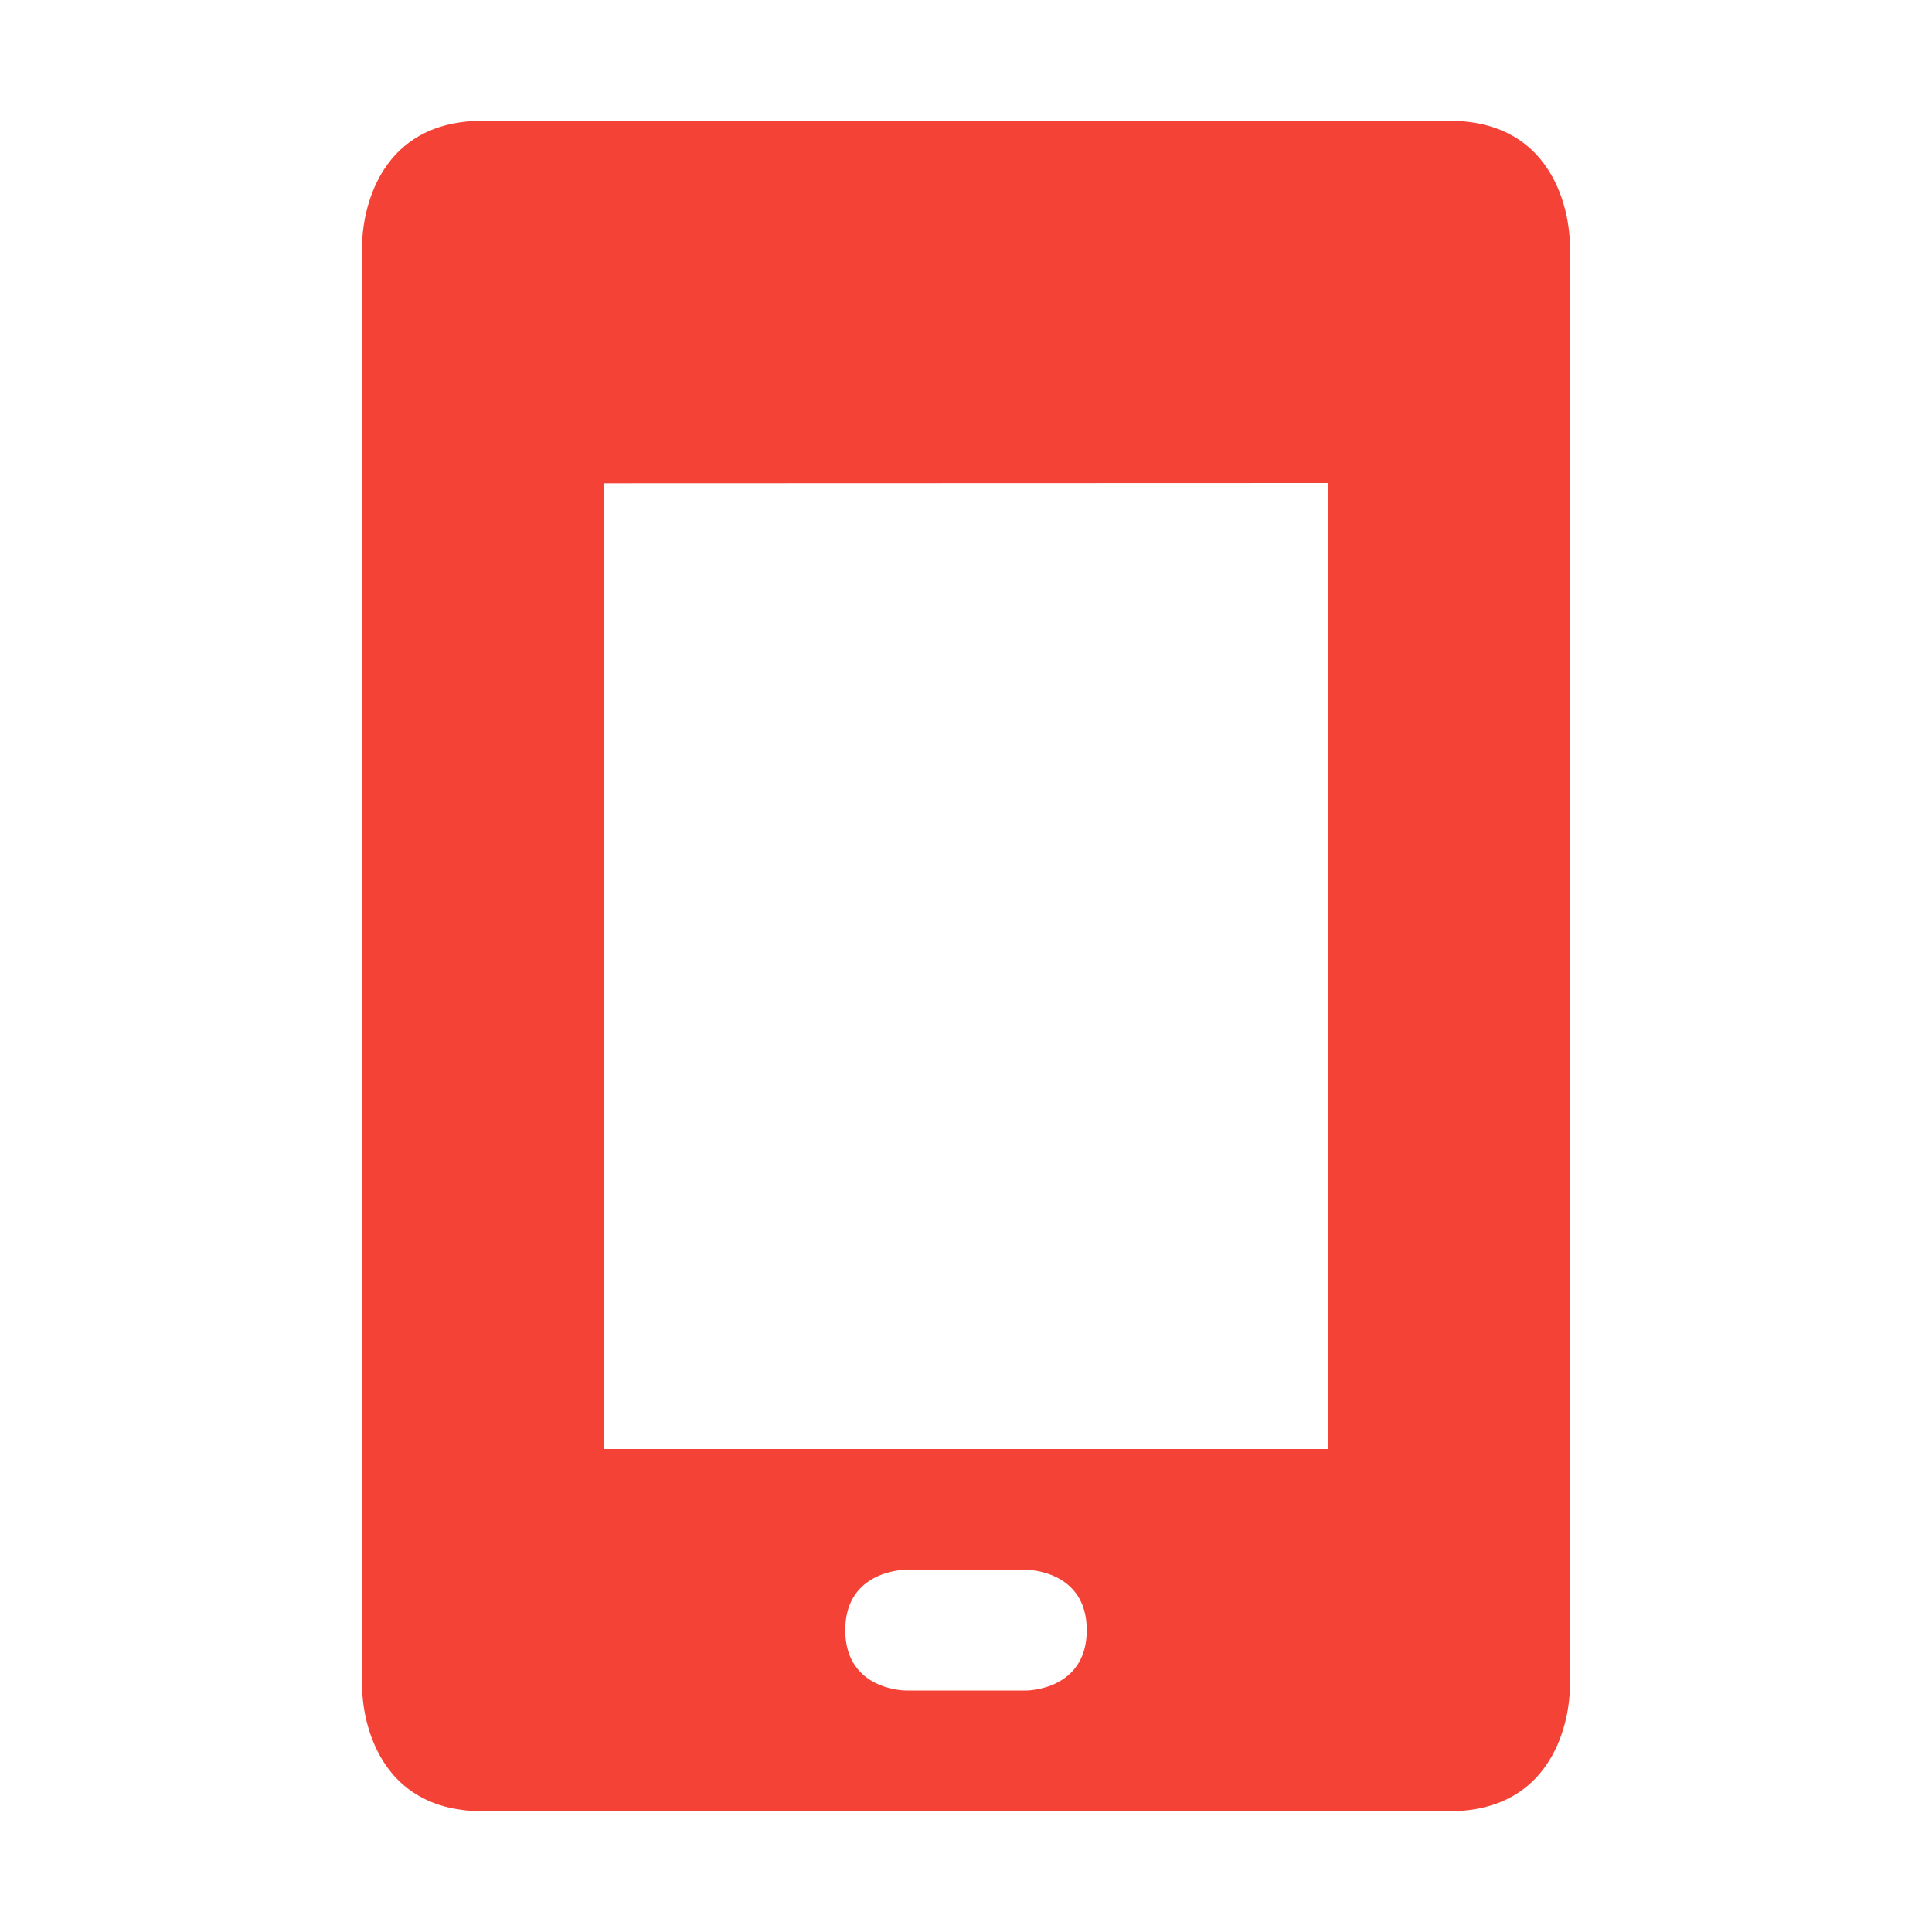
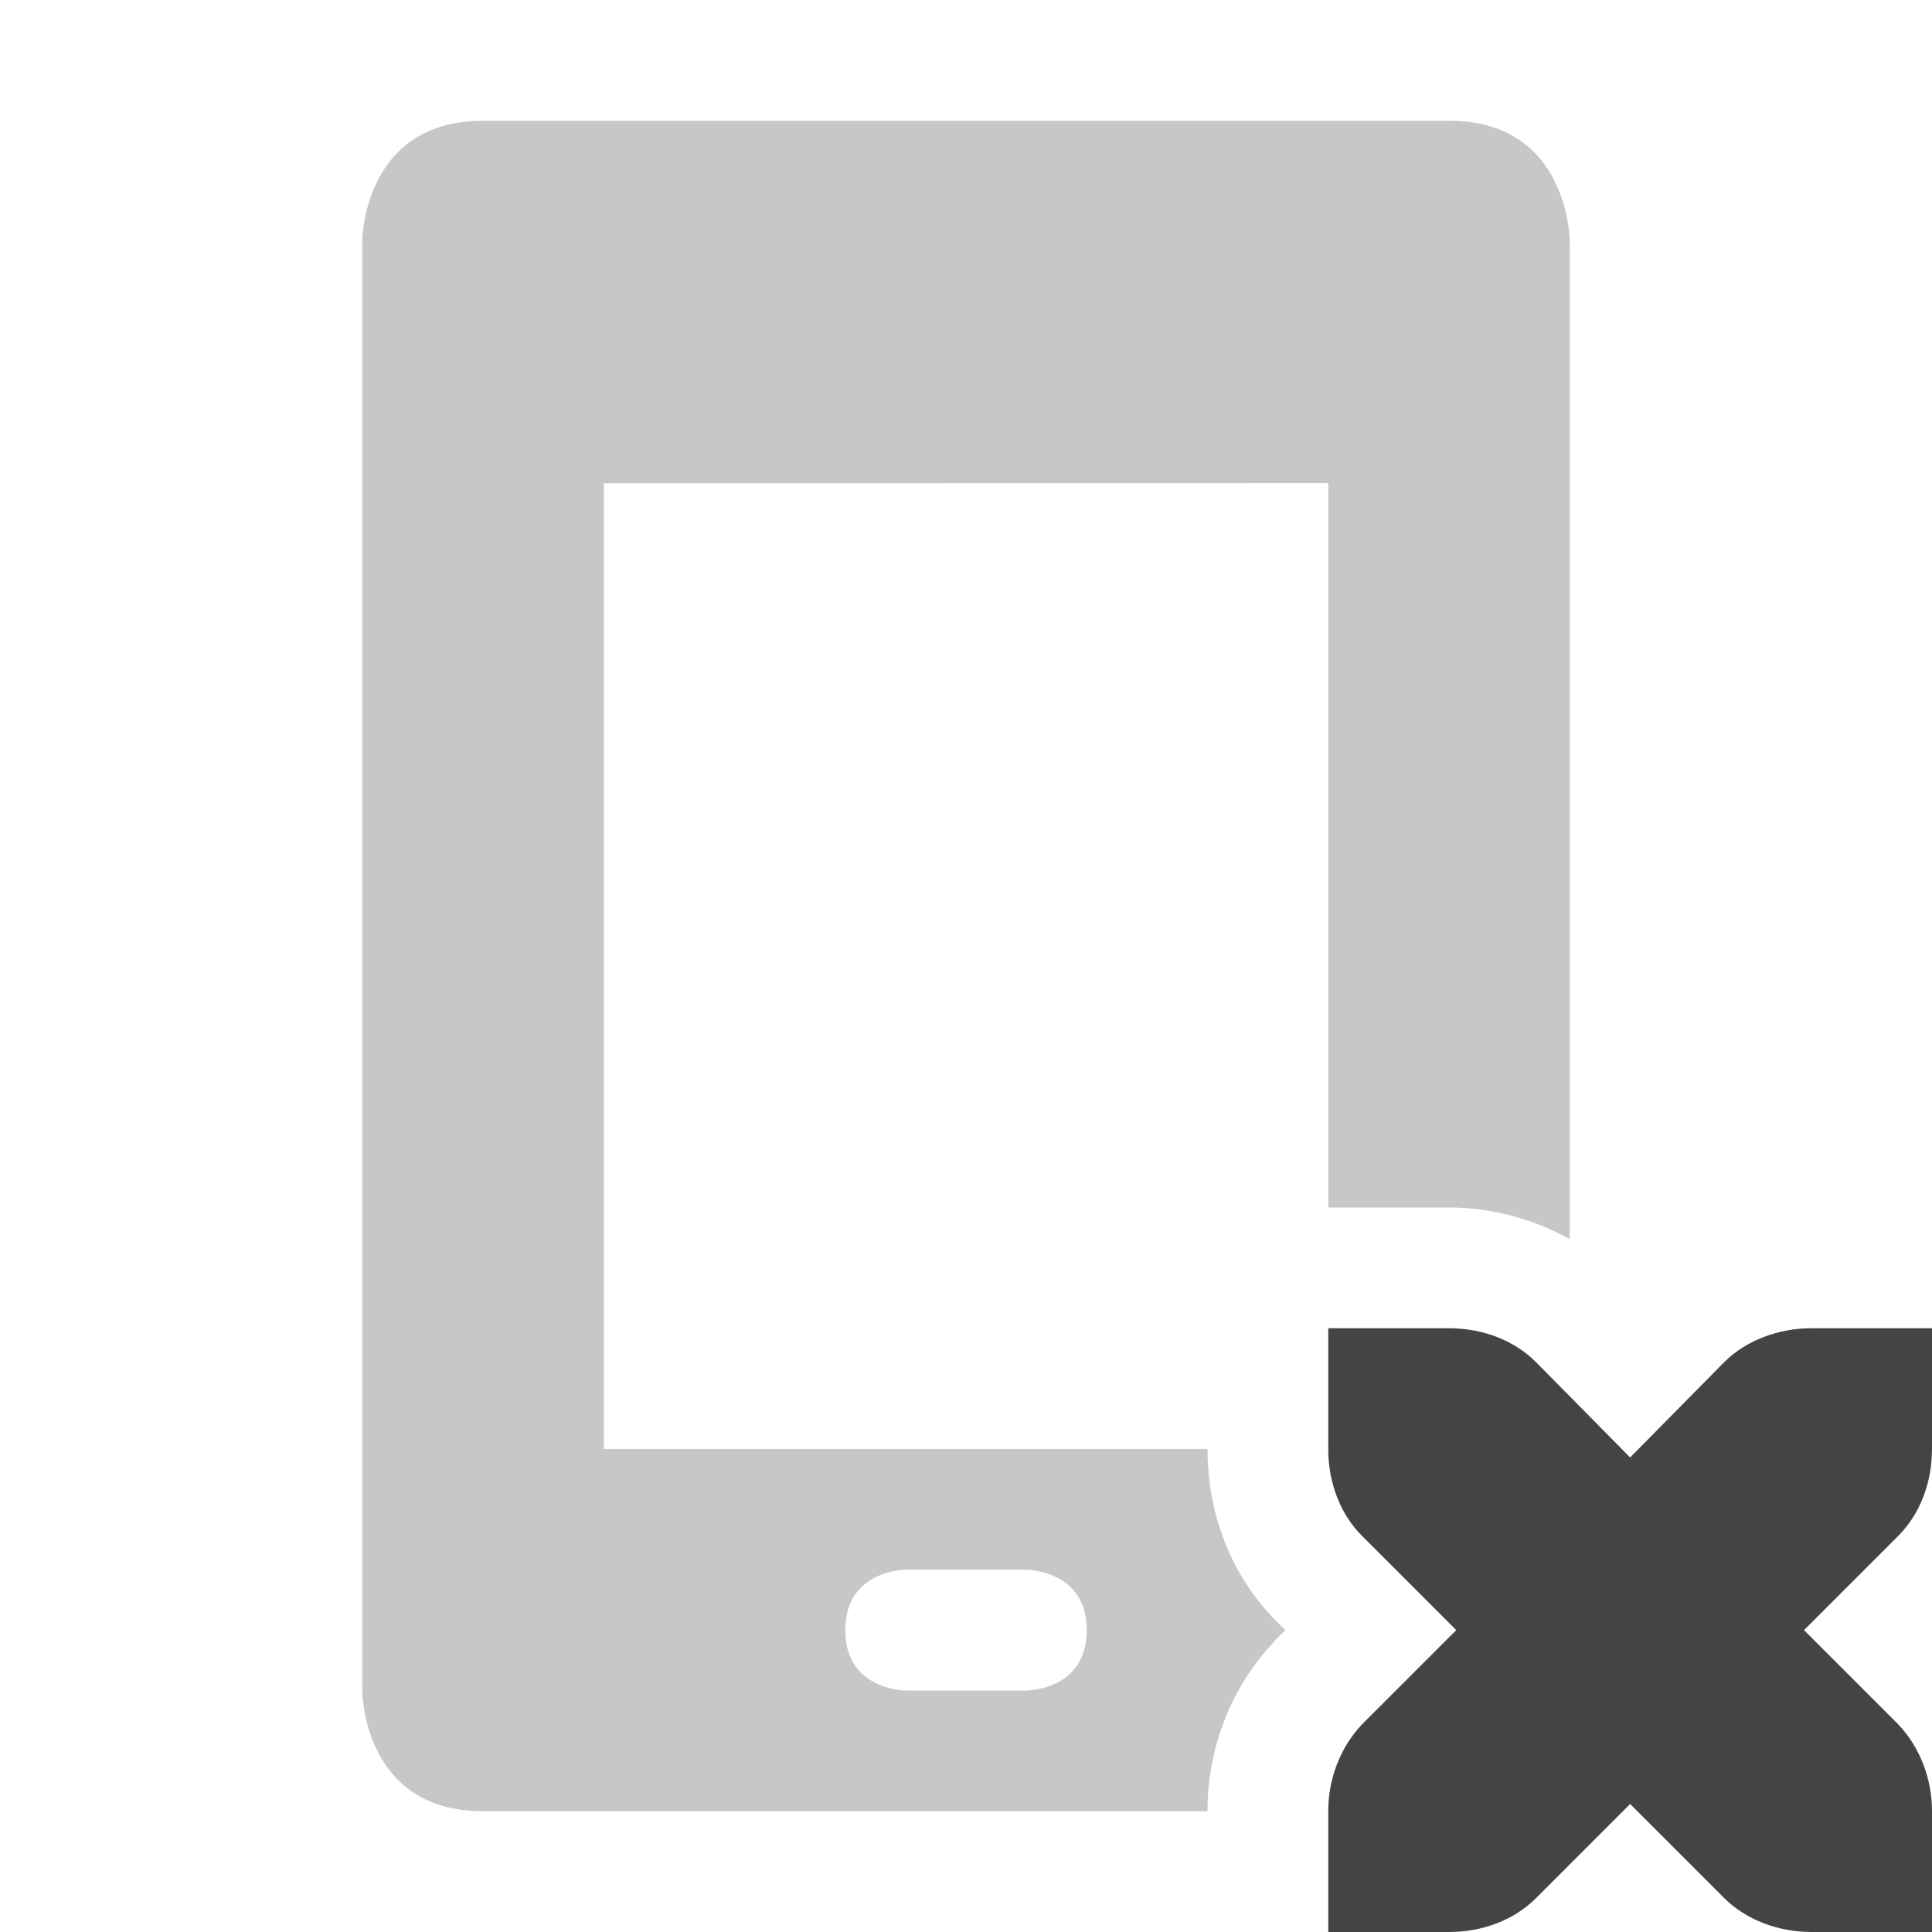
<svg xmlns="http://www.w3.org/2000/svg" width="16" height="16" version="1.1">
  <defs>
    <style id="current-color-scheme" type="text/css">
   .ColorScheme-Text { color:#444444; } .ColorScheme-Highlight { color:#4285f4; } .ColorScheme-NeutralText { color:#ff9800; } .ColorScheme-PositiveText { color:#4caf50; } .ColorScheme-NegativeText { color:#f44336; }
  </style>
  </defs>
-   <path style="fill:currentColor" class="ColorScheme-NegativeText" d="M 4,1 C 3,1 3,2 3,2 V 14 C 3,14 3,15 4,15 H 12 C 13,15 13,14 13,14 V 2 C 13,2 13,1 12,1 Z M 11,4 V 12 H 5 V 4.002 Z M 7.5,13 H 8.5 C 8.5,13 9,13 9,13.5 9,14 8.5,14 8.5,14 H 7.5 C 7.5,14 7,14 7,13.5 7,13 7.5,13 7.5,13 Z" />
+   <path style="fill:currentColor;opacity:0.3" class="ColorScheme-Text" d="M 4 1 C 3 1 3 2 3 2 L 3 14 C 3 14 3 15 4 15 L 10 15 C 10 14.483 10.189 13.978 10.555 13.592 A 1 1 0 0 1 10.572 13.572 L 10.645 13.5 L 10.572 13.428 C 10.183 13.038 10 12.518 10 12 L 5 12 L 5 4.002 L 11 4 L 11 10 L 12 10 C 12.347 10 12.691 10.091 13 10.262 L 13 2 C 13 2 13 1 12 1 L 4 1 z M 7.5 13 L 8.5 13 C 8.5 13 9 13 9 13.5 C 9 14 8.5 14 8.5 14 L 7.5 14 C 7.5 14 7 14 7 13.5 C 7 13 7.5 13 7.5 13 z" />
+   <path style="fill:currentColor" class="ColorScheme-Text" d="m 11,11 v 1 c 0,0.28 0.1,0.54 0.28,0.72 l 0.78,0.78 -0.78,0.78 C 11.1,14.47 11,14.73 11,15 v 1 h 1 c 0.28,0 0.54,-0.1 0.72,-0.28 l 0.78,-0.78 0.78,0.78 C 14.46,15.9 14.73,16 15,16 h 1 v -1 c 0,-0.27 -0.1,-0.53 -0.28,-0.72 L 14.94,13.5 15.72,12.72 C 15.9,12.54 16,12.28 16,12 v -1 h -1 c -0.27,0 -0.54,0.1 -0.72,0.28 L 13.5,12.07 12.72,11.28 C 12.54,11.1 12.28,11 12,11 Z" />
</svg>
